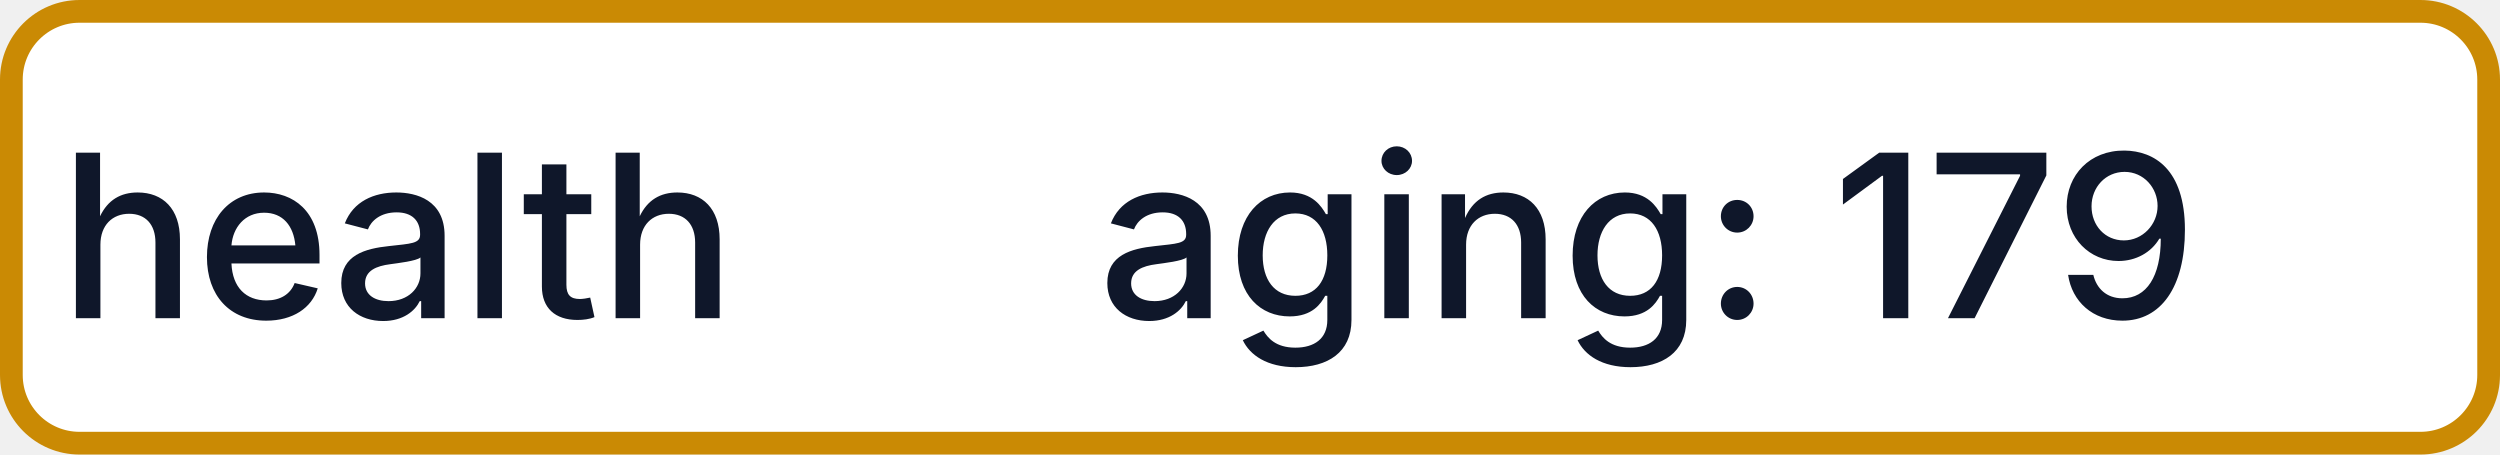
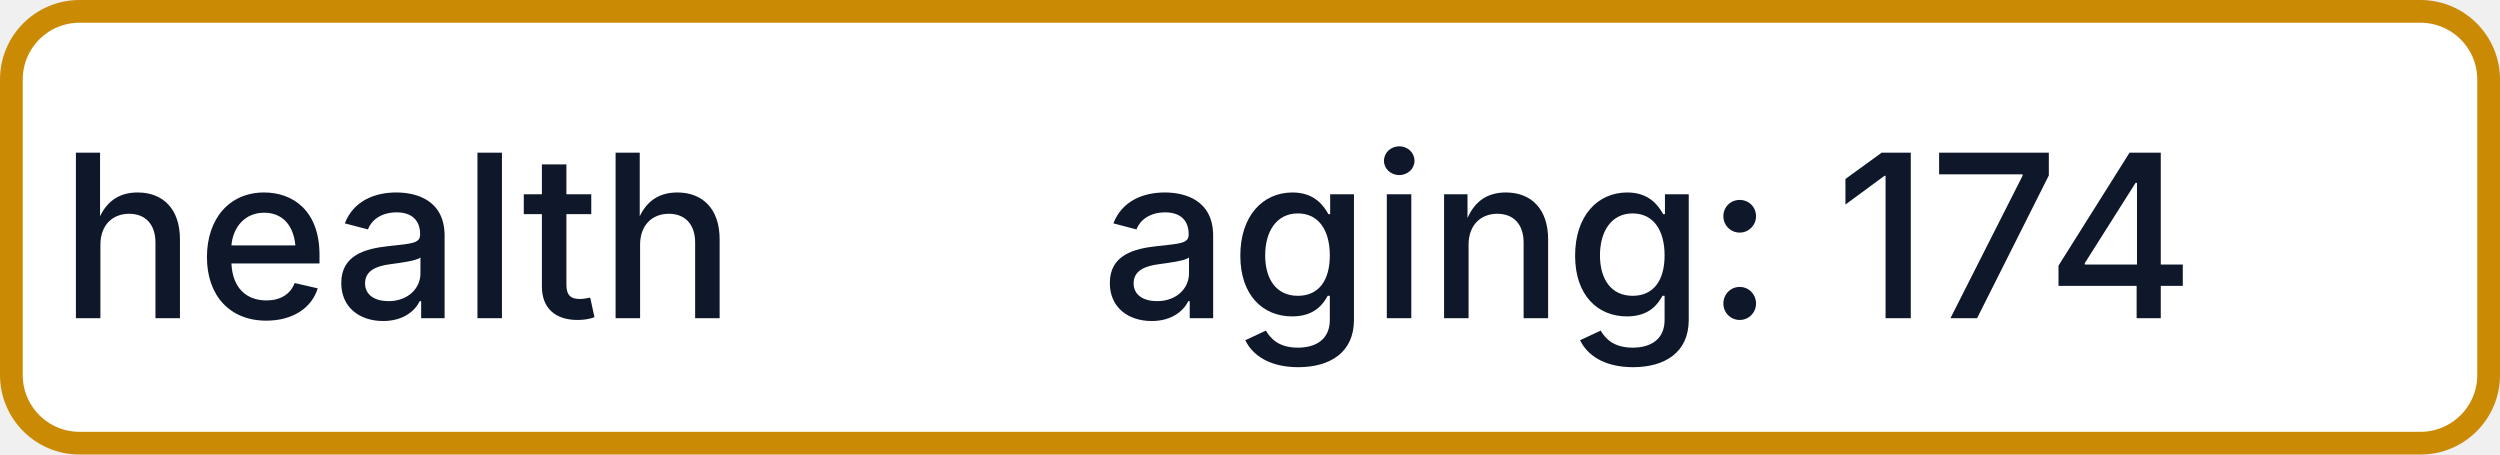
- <svg xmlns="http://www.w3.org/2000/svg" width="110" height="20" role="img" aria-label="health: aging: 179">
+ <svg xmlns="http://www.w3.org/2000/svg" width="110" height="20" role="img" aria-label="health: aging: 174">
  <rect x="0.5" y="0.5" width="109" height="19" rx="3" fill="#FFFFFF" stroke="#CA8A04" stroke-width="1" />
  <g fill="#0F172A" text-anchor="middle" font-family="-apple-system,BlinkMacSystemFont,Segoe UI,sans-serif" font-size="10" font-weight="500">
    <text x="17.5" y="14">health</text>
-     <text x="72.5" y="14" textLength="68" lengthAdjust="spacingAndGlyphs">aging: 179</text>
+     <text x="72.5" y="14" textLength="68" lengthAdjust="spacingAndGlyphs">aging: 174</text>
  </g>
</svg>
